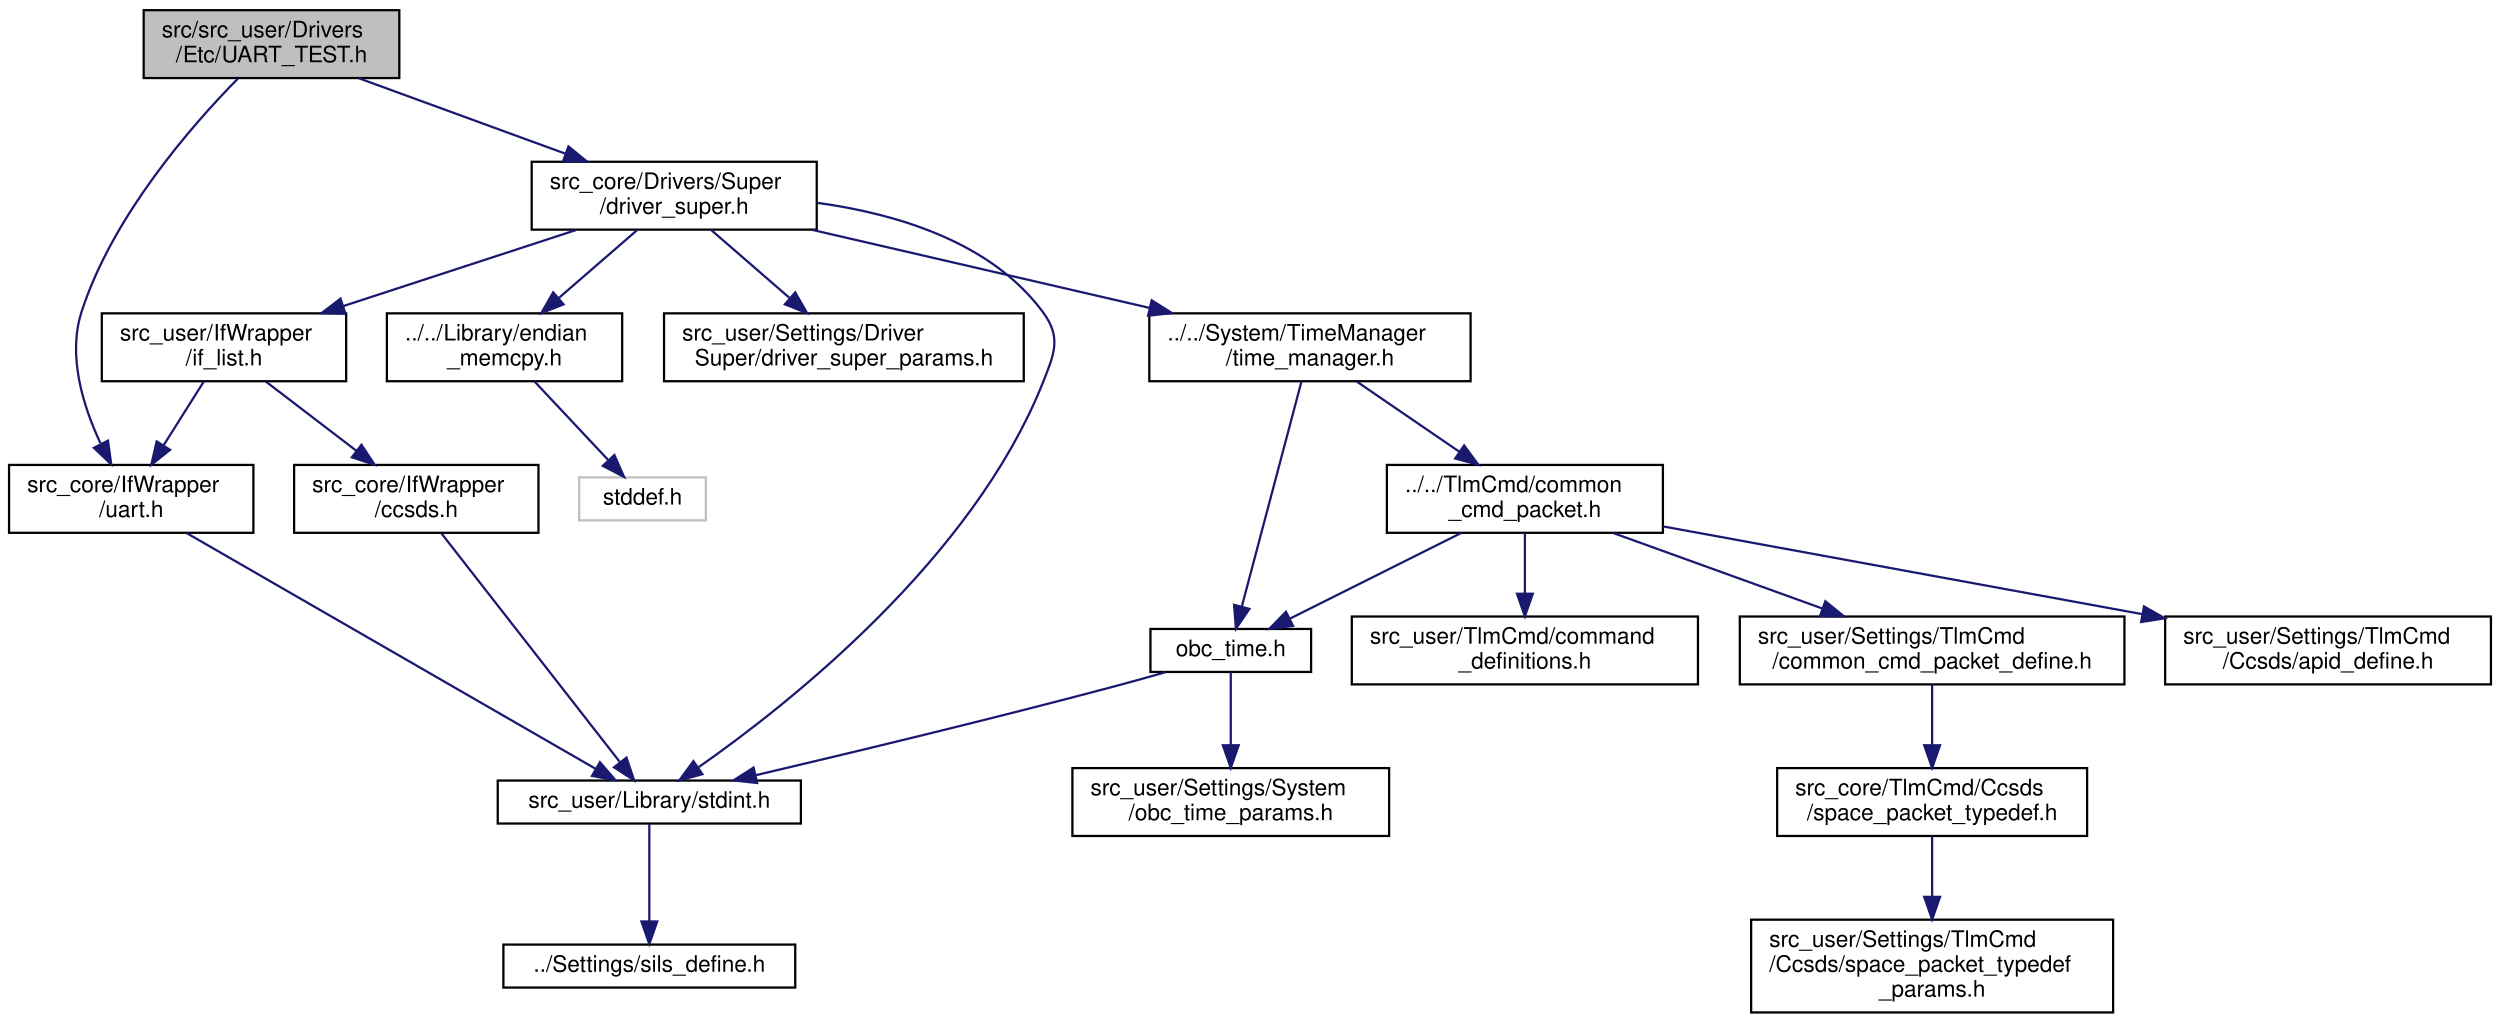
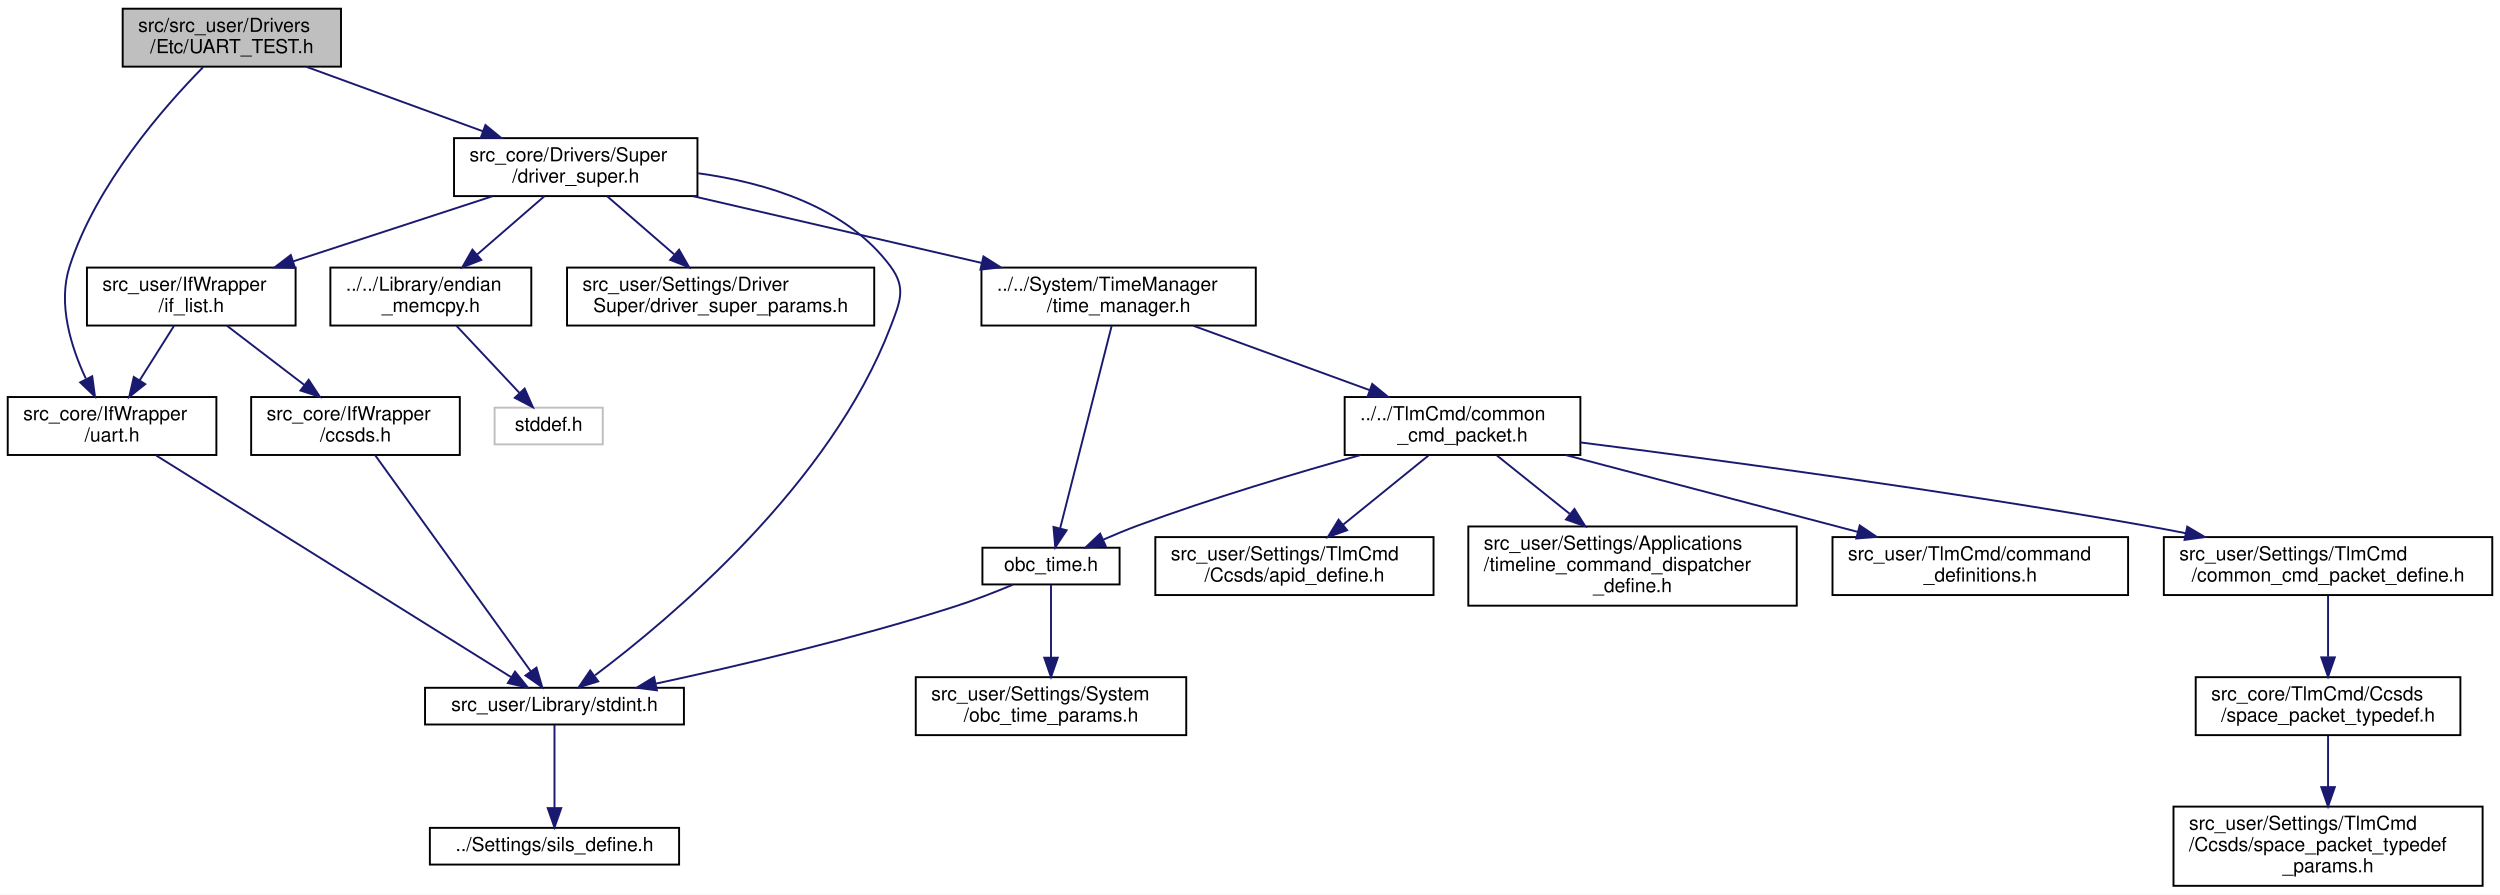
- <svg xmlns="http://www.w3.org/2000/svg" xmlns:xlink="http://www.w3.org/1999/xlink" width="1105pt" height="452pt" viewBox="0.00 0.00 1105.00 452.00">
-   <g id="graph0" class="graph" transform="scale(1 1) rotate(0) translate(4 448)">
-     <polygon fill="white" stroke="transparent" points="-4,4 -4,-448 1101,-448 1101,4 -4,4" />
+ <svg xmlns="http://www.w3.org/2000/svg" xmlns:xlink="http://www.w3.org/1999/xlink" width="1294pt" height="463pt" viewBox="0.00 0.00 1294.00 463.00">
+   <g id="graph0" class="graph" transform="scale(1 1) rotate(0) translate(4 459)">
+     <polygon fill="white" stroke="transparent" points="-4,4 -4,-459 1290,-459 1290,4 -4,4" />
    <g id="node1" class="node">
      <g id="a_node1">
        <a xlink:title="テスト用UARTのDriver">
-           <polygon fill="#bfbfbf" stroke="black" points="59.5,-413.5 59.5,-443.5 172.5,-443.5 172.5,-413.5 59.5,-413.5" />
-           <text text-anchor="start" x="67.5" y="-431.5" font-family="Helvetica,sans-Serif" font-size="10.00">src/src_user/Drivers</text>
-           <text text-anchor="middle" x="116" y="-420.5" font-family="Helvetica,sans-Serif" font-size="10.00">/Etc/UART_TEST.h</text>
+           <polygon fill="#bfbfbf" stroke="black" points="59.5,-424.5 59.5,-454.5 172.5,-454.5 172.5,-424.5 59.5,-424.5" />
+           <text text-anchor="start" x="67.5" y="-442.5" font-family="Helvetica,sans-Serif" font-size="10.00">src/src_user/Drivers</text>
+           <text text-anchor="middle" x="116" y="-431.5" font-family="Helvetica,sans-Serif" font-size="10.00">/Etc/UART_TEST.h</text>
        </a>
      </g>
    </g>
    <g id="node2" class="node">
      <g id="a_node2">
        <a xlink:href="uart_8h.html" target="_top" xlink:title="UART通信ラッパーのクラスです。">
-           <polygon fill="white" stroke="black" points="0,-212.5 0,-242.5 108,-242.5 108,-212.5 0,-212.5" />
-           <text text-anchor="start" x="8" y="-230.5" font-family="Helvetica,sans-Serif" font-size="10.00">src_core/IfWrapper</text>
-           <text text-anchor="middle" x="54" y="-219.5" font-family="Helvetica,sans-Serif" font-size="10.00">/uart.h</text>
+           <polygon fill="white" stroke="black" points="0,-223.5 0,-253.5 108,-253.5 108,-223.5 0,-223.5" />
+           <text text-anchor="start" x="8" y="-241.5" font-family="Helvetica,sans-Serif" font-size="10.00">src_core/IfWrapper</text>
+           <text text-anchor="middle" x="54" y="-230.5" font-family="Helvetica,sans-Serif" font-size="10.00">/uart.h</text>
        </a>
      </g>
    </g>
    <g id="edge1" class="edge">
-       <path fill="none" stroke="midnightblue" d="M101.15,-413.26C80.92,-392.71 45.63,-352.5 32,-310 25.81,-290.7 32.73,-268.47 40.4,-252.1" />
-       <polygon fill="midnightblue" stroke="midnightblue" points="43.74,-253.25 45.16,-242.75 37.5,-250.07 43.74,-253.25" />
+       <path fill="none" stroke="midnightblue" d="M101.15,-424.26C80.92,-403.71 45.63,-363.5 32,-321 25.81,-301.7 32.73,-279.47 40.4,-263.1" />
+       <polygon fill="midnightblue" stroke="midnightblue" points="43.74,-264.25 45.16,-253.75 37.5,-261.07 43.74,-264.25" />
    </g>
    <g id="node5" class="node">
      <g id="a_node5">
        <a xlink:href="driver__super_8h.html" target="_top" xlink:title="各制御センサ・アクチュエータ等とのインターフェースドライバ群のスーパークラス">
-           <polygon fill="white" stroke="black" points="231,-346.5 231,-376.5 357,-376.5 357,-346.5 231,-346.5" />
-           <text text-anchor="start" x="239" y="-364.5" font-family="Helvetica,sans-Serif" font-size="10.00">src_core/Drivers/Super</text>
-           <text text-anchor="middle" x="294" y="-353.5" font-family="Helvetica,sans-Serif" font-size="10.00">/driver_super.h</text>
+           <polygon fill="white" stroke="black" points="231,-357.5 231,-387.5 357,-387.5 357,-357.5 231,-357.5" />
+           <text text-anchor="start" x="239" y="-375.5" font-family="Helvetica,sans-Serif" font-size="10.00">src_core/Drivers/Super</text>
+           <text text-anchor="middle" x="294" y="-364.5" font-family="Helvetica,sans-Serif" font-size="10.00">/driver_super.h</text>
        </a>
      </g>
    </g>
    <g id="edge4" class="edge">
-       <path fill="none" stroke="midnightblue" d="M154.62,-413.4C181.45,-403.6 217.38,-390.48 246.03,-380.02" />
-       <polygon fill="midnightblue" stroke="midnightblue" points="247.26,-383.29 255.45,-376.58 244.86,-376.72 247.26,-383.29" />
+       <path fill="none" stroke="midnightblue" d="M154.62,-424.4C181.45,-414.6 217.38,-401.48 246.03,-391.02" />
+       <polygon fill="midnightblue" stroke="midnightblue" points="247.26,-394.29 255.45,-387.58 244.86,-387.72 247.26,-394.29" />
    </g>
    <g id="node3" class="node">
      <g id="a_node3">
        <a xlink:href="stdint_8h.html" target="_top" xlink:title=" ">
          <polygon fill="white" stroke="black" points="216,-84 216,-103 350,-103 350,-84 216,-84" />
          <text text-anchor="middle" x="283" y="-91" font-family="Helvetica,sans-Serif" font-size="10.00">src_user/Library/stdint.h</text>
        </a>
      </g>
    </g>
    <g id="edge2" class="edge">
-       <path fill="none" stroke="midnightblue" d="M78.51,-212.37C122.79,-186.85 215.61,-133.35 259.3,-108.16" />
-       <polygon fill="midnightblue" stroke="midnightblue" points="261.17,-111.12 268.09,-103.1 257.67,-105.06 261.17,-111.12" />
+       <path fill="none" stroke="midnightblue" d="M76.79,-223.27C120.75,-195.82 216.72,-135.89 260.46,-108.57" />
+       <polygon fill="midnightblue" stroke="midnightblue" points="262.58,-111.38 269.21,-103.11 258.87,-105.44 262.58,-111.38" />
    </g>
    <g id="node4" class="node">
      <g id="a_node4">
        <a xlink:href="sils__define_8h.html" target="_top" xlink:title="Switch the build settings between your real OBC and SILS">
          <polygon fill="white" stroke="black" points="218.5,-11.5 218.5,-30.5 347.5,-30.5 347.5,-11.5 218.5,-11.5" />
          <text text-anchor="middle" x="283" y="-18.5" font-family="Helvetica,sans-Serif" font-size="10.00">../Settings/sils_define.h</text>
        </a>
      </g>
    </g>
    <g id="edge3" class="edge">
      <path fill="none" stroke="midnightblue" d="M283,-83.86C283,-73.18 283,-54.72 283,-40.73" />
      <polygon fill="midnightblue" stroke="midnightblue" points="286.5,-40.72 283,-30.72 279.5,-40.72 286.5,-40.72" />
    </g>
    <g id="edge9" class="edge">
-       <path fill="none" stroke="midnightblue" d="M357.39,-358.32C392.79,-353.44 434.24,-340.88 457,-310 465.17,-298.91 462.09,-291.8 457,-279 425.93,-200.77 344.23,-136.49 304.85,-108.95" />
-       <polygon fill="midnightblue" stroke="midnightblue" points="306.46,-105.82 296.24,-103.05 302.5,-111.59 306.46,-105.82" />
+       <path fill="none" stroke="midnightblue" d="M357.39,-369.32C392.79,-364.44 434.24,-351.88 457,-321 465.17,-309.91 461.9,-302.88 457,-290 425.88,-208.23 343.13,-138.86 304.03,-109.5" />
+       <polygon fill="midnightblue" stroke="midnightblue" points="305.64,-106.34 295.51,-103.23 301.49,-111.98 305.64,-106.34" />
    </g>
    <g id="node6" class="node">
      <g id="a_node6">
        <a xlink:href="if__list_8h.html" target="_top" xlink:title=" ">
-           <polygon fill="white" stroke="black" points="41,-279.5 41,-309.5 149,-309.5 149,-279.5 41,-279.5" />
-           <text text-anchor="start" x="49" y="-297.5" font-family="Helvetica,sans-Serif" font-size="10.00">src_user/IfWrapper</text>
-           <text text-anchor="middle" x="95" y="-286.5" font-family="Helvetica,sans-Serif" font-size="10.00">/if_list.h</text>
+           <polygon fill="white" stroke="black" points="41,-290.5 41,-320.5 149,-320.5 149,-290.5 41,-290.5" />
+           <text text-anchor="start" x="49" y="-308.5" font-family="Helvetica,sans-Serif" font-size="10.00">src_user/IfWrapper</text>
+           <text text-anchor="middle" x="95" y="-297.5" font-family="Helvetica,sans-Serif" font-size="10.00">/if_list.h</text>
        </a>
      </g>
    </g>
    <g id="edge5" class="edge">
-       <path fill="none" stroke="midnightblue" d="M250.82,-346.4C220.57,-336.52 179.97,-323.25 147.79,-312.74" />
-       <polygon fill="midnightblue" stroke="midnightblue" points="148.69,-309.35 138.1,-309.58 146.51,-316.01 148.69,-309.35" />
+       <path fill="none" stroke="midnightblue" d="M250.82,-357.4C220.57,-347.52 179.97,-334.25 147.79,-323.74" />
+       <polygon fill="midnightblue" stroke="midnightblue" points="148.69,-320.35 138.1,-320.58 146.51,-327.01 148.69,-320.35" />
    </g>
    <g id="node8" class="node">
      <g id="a_node8">
        <a xlink:href="endian__memcpy_8h.html" target="_top" xlink:title="memcpyのエンディアン対策">
-           <polygon fill="white" stroke="black" points="167,-279.5 167,-309.5 271,-309.5 271,-279.5 167,-279.5" />
-           <text text-anchor="start" x="175" y="-297.5" font-family="Helvetica,sans-Serif" font-size="10.00">../../Library/endian</text>
-           <text text-anchor="middle" x="219" y="-286.5" font-family="Helvetica,sans-Serif" font-size="10.00">_memcpy.h</text>
+           <polygon fill="white" stroke="black" points="167,-290.5 167,-320.5 271,-320.5 271,-290.5 167,-290.5" />
+           <text text-anchor="start" x="175" y="-308.5" font-family="Helvetica,sans-Serif" font-size="10.00">../../Library/endian</text>
+           <text text-anchor="middle" x="219" y="-297.5" font-family="Helvetica,sans-Serif" font-size="10.00">_memcpy.h</text>
        </a>
      </g>
    </g>
    <g id="edge10" class="edge">
-       <path fill="none" stroke="midnightblue" d="M277.73,-346.4C267.6,-337.62 254.4,-326.18 243.08,-316.37" />
-       <polygon fill="midnightblue" stroke="midnightblue" points="245.09,-313.48 235.24,-309.58 240.51,-318.77 245.09,-313.48" />
+       <path fill="none" stroke="midnightblue" d="M277.73,-357.4C267.6,-348.62 254.4,-337.18 243.08,-327.37" />
+       <polygon fill="midnightblue" stroke="midnightblue" points="245.09,-324.48 235.24,-320.58 240.51,-329.77 245.09,-324.48" />
    </g>
    <g id="node10" class="node">
      <g id="a_node10">
        <a xlink:href="time__manager_8h.html" target="_top" xlink:title="OBC時刻のカウントアップと，各種衛星時刻関連処理">
-           <polygon fill="white" stroke="black" points="504,-279.5 504,-309.5 646,-309.5 646,-279.5 504,-279.5" />
-           <text text-anchor="start" x="512" y="-297.5" font-family="Helvetica,sans-Serif" font-size="10.00">../../System/TimeManager</text>
-           <text text-anchor="middle" x="575" y="-286.5" font-family="Helvetica,sans-Serif" font-size="10.00">/time_manager.h</text>
+           <polygon fill="white" stroke="black" points="504,-290.5 504,-320.5 646,-320.5 646,-290.5 504,-290.5" />
+           <text text-anchor="start" x="512" y="-308.5" font-family="Helvetica,sans-Serif" font-size="10.00">../../System/TimeManager</text>
+           <text text-anchor="middle" x="575" y="-297.5" font-family="Helvetica,sans-Serif" font-size="10.00">/time_manager.h</text>
        </a>
      </g>
    </g>
    <g id="edge12" class="edge">
-       <path fill="none" stroke="midnightblue" d="M354.63,-346.48C398.52,-336.32 457.98,-322.57 504.08,-311.91" />
-       <polygon fill="midnightblue" stroke="midnightblue" points="505.04,-315.27 514,-309.61 503.47,-308.45 505.04,-315.27" />
-     </g>
-     <g id="node19" class="node">
-       <g id="a_node19">
+       <path fill="none" stroke="midnightblue" d="M354.63,-357.48C398.52,-347.32 457.98,-333.57 504.08,-322.91" />
+       <polygon fill="midnightblue" stroke="midnightblue" points="505.04,-326.27 514,-320.61 503.47,-319.45 505.04,-326.27" />
+     </g>
+     <g id="node20" class="node">
+       <g id="a_node20">
        <a xlink:href="driver__super__params_8h.html" target="_top" xlink:title="DriverSuperパラメタのオーバーライド用ヘッダー">
-           <polygon fill="white" stroke="black" points="289.5,-279.5 289.5,-309.5 448.5,-309.5 448.5,-279.5 289.5,-279.5" />
-           <text text-anchor="start" x="297.5" y="-297.5" font-family="Helvetica,sans-Serif" font-size="10.00">src_user/Settings/Driver</text>
-           <text text-anchor="middle" x="369" y="-286.5" font-family="Helvetica,sans-Serif" font-size="10.00">Super/driver_super_params.h</text>
-         </a>
-       </g>
-     </g>
-     <g id="edge23" class="edge">
-       <path fill="none" stroke="midnightblue" d="M310.27,-346.4C320.4,-337.62 333.6,-326.18 344.92,-316.37" />
-       <polygon fill="midnightblue" stroke="midnightblue" points="347.49,-318.77 352.76,-309.58 342.91,-313.48 347.49,-318.77" />
+           <polygon fill="white" stroke="black" points="289.5,-290.5 289.5,-320.5 448.5,-320.5 448.5,-290.5 289.5,-290.5" />
+           <text text-anchor="start" x="297.5" y="-308.5" font-family="Helvetica,sans-Serif" font-size="10.00">src_user/Settings/Driver</text>
+           <text text-anchor="middle" x="369" y="-297.5" font-family="Helvetica,sans-Serif" font-size="10.00">Super/driver_super_params.h</text>
+         </a>
+       </g>
+     </g>
+     <g id="edge24" class="edge">
+       <path fill="none" stroke="midnightblue" d="M310.27,-357.4C320.4,-348.62 333.6,-337.18 344.92,-327.37" />
+       <polygon fill="midnightblue" stroke="midnightblue" points="347.49,-329.77 352.76,-320.58 342.91,-324.48 347.49,-329.77" />
    </g>
    <g id="edge8" class="edge">
-       <path fill="none" stroke="midnightblue" d="M86.1,-279.4C80.89,-271.13 74.19,-260.51 68.26,-251.1" />
-       <polygon fill="midnightblue" stroke="midnightblue" points="71.17,-249.17 62.88,-242.58 65.25,-252.9 71.17,-249.17" />
+       <path fill="none" stroke="midnightblue" d="M86.1,-290.4C80.89,-282.13 74.19,-271.51 68.26,-262.1" />
+       <polygon fill="midnightblue" stroke="midnightblue" points="71.17,-260.17 62.88,-253.58 65.25,-263.9 71.17,-260.17" />
    </g>
    <g id="node7" class="node">
      <g id="a_node7">
        <a xlink:href="ccsds_8h.html" target="_top" xlink:title="CCSDS通信ラッパーのクラスです。(MOBC用 バックグラウンド取り込みVer)">
-           <polygon fill="white" stroke="black" points="126,-212.5 126,-242.5 234,-242.5 234,-212.5 126,-212.5" />
-           <text text-anchor="start" x="134" y="-230.5" font-family="Helvetica,sans-Serif" font-size="10.00">src_core/IfWrapper</text>
-           <text text-anchor="middle" x="180" y="-219.5" font-family="Helvetica,sans-Serif" font-size="10.00">/ccsds.h</text>
+           <polygon fill="white" stroke="black" points="126,-223.5 126,-253.5 234,-253.5 234,-223.5 126,-223.5" />
+           <text text-anchor="start" x="134" y="-241.5" font-family="Helvetica,sans-Serif" font-size="10.00">src_core/IfWrapper</text>
+           <text text-anchor="middle" x="180" y="-230.5" font-family="Helvetica,sans-Serif" font-size="10.00">/ccsds.h</text>
        </a>
      </g>
    </g>
    <g id="edge6" class="edge">
-       <path fill="none" stroke="midnightblue" d="M113.44,-279.4C125.14,-270.45 140.46,-258.74 153.45,-248.8" />
-       <polygon fill="midnightblue" stroke="midnightblue" points="155.77,-251.43 161.59,-242.58 151.52,-245.87 155.77,-251.43" />
+       <path fill="none" stroke="midnightblue" d="M113.44,-290.4C125.14,-281.45 140.46,-269.74 153.45,-259.8" />
+       <polygon fill="midnightblue" stroke="midnightblue" points="155.77,-262.43 161.59,-253.58 151.52,-256.87 155.77,-262.43" />
    </g>
    <g id="edge7" class="edge">
-       <path fill="none" stroke="midnightblue" d="M191.02,-212.37C210.15,-187.86 249.4,-137.56 269.89,-111.3" />
-       <polygon fill="midnightblue" stroke="midnightblue" points="272.9,-113.13 276.29,-103.1 267.38,-108.83 272.9,-113.13" />
+       <path fill="none" stroke="midnightblue" d="M190.25,-223.27C209.35,-196.75 250.3,-139.9 270.79,-111.45" />
+       <polygon fill="midnightblue" stroke="midnightblue" points="273.67,-113.44 276.67,-103.28 267.99,-109.35 273.67,-113.44" />
    </g>
    <g id="node9" class="node">
      <g id="a_node9">
        <a xlink:title=" ">
-           <polygon fill="white" stroke="#bfbfbf" points="252,-218 252,-237 308,-237 308,-218 252,-218" />
-           <text text-anchor="middle" x="280" y="-225" font-family="Helvetica,sans-Serif" font-size="10.00">stddef.h</text>
+           <polygon fill="white" stroke="#bfbfbf" points="252,-229 252,-248 308,-248 308,-229 252,-229" />
+           <text text-anchor="middle" x="280" y="-236" font-family="Helvetica,sans-Serif" font-size="10.00">stddef.h</text>
        </a>
      </g>
    </g>
    <g id="edge11" class="edge">
-       <path fill="none" stroke="midnightblue" d="M232.24,-279.4C241.84,-269.16 254.85,-255.3 264.87,-244.62" />
-       <polygon fill="midnightblue" stroke="midnightblue" points="267.55,-246.88 271.84,-237.19 262.45,-242.09 267.55,-246.88" />
+       <path fill="none" stroke="midnightblue" d="M232.24,-290.4C241.84,-280.16 254.85,-266.3 264.87,-255.62" />
+       <polygon fill="midnightblue" stroke="midnightblue" points="267.55,-257.88 271.84,-248.19 262.45,-253.09 267.55,-257.88" />
    </g>
    <g id="node11" class="node">
      <g id="a_node11">
        <a xlink:href="obc__time_8h.html" target="_top" xlink:title="OBCの時刻情報の定義と演算">
-           <polygon fill="white" stroke="black" points="504.5,-151 504.5,-170 575.5,-170 575.5,-151 504.5,-151" />
-           <text text-anchor="middle" x="540" y="-158" font-family="Helvetica,sans-Serif" font-size="10.00">obc_time.h</text>
+           <polygon fill="white" stroke="black" points="504.5,-156.5 504.5,-175.5 575.5,-175.5 575.5,-156.5 504.5,-156.5" />
+           <text text-anchor="middle" x="540" y="-163.5" font-family="Helvetica,sans-Serif" font-size="10.00">obc_time.h</text>
        </a>
      </g>
    </g>
    <g id="edge13" class="edge">
-       <path fill="none" stroke="midnightblue" d="M571.25,-279.37C564.9,-255.4 552,-206.75 544.92,-180.06" />
-       <polygon fill="midnightblue" stroke="midnightblue" points="548.23,-178.87 542.28,-170.1 541.46,-180.66 548.23,-178.87" />
+       <path fill="none" stroke="midnightblue" d="M571.39,-290.3C565.03,-265.34 551.86,-213.58 544.77,-185.72" />
+       <polygon fill="midnightblue" stroke="midnightblue" points="548.07,-184.53 542.21,-175.7 541.29,-186.26 548.07,-184.53" />
    </g>
    <g id="node13" class="node">
      <g id="a_node13">
        <a xlink:href="common__cmd__packet_8h.html" target="_top" xlink:title="CCP 関連基本関数の宣言">
-           <polygon fill="white" stroke="black" points="609,-212.5 609,-242.5 731,-242.5 731,-212.5 609,-212.5" />
-           <text text-anchor="start" x="617" y="-230.5" font-family="Helvetica,sans-Serif" font-size="10.00">../../TlmCmd/common</text>
-           <text text-anchor="middle" x="670" y="-219.5" font-family="Helvetica,sans-Serif" font-size="10.00">_cmd_packet.h</text>
+           <polygon fill="white" stroke="black" points="692,-223.5 692,-253.5 814,-253.5 814,-223.5 692,-223.5" />
+           <text text-anchor="start" x="700" y="-241.5" font-family="Helvetica,sans-Serif" font-size="10.00">../../TlmCmd/common</text>
+           <text text-anchor="middle" x="753" y="-230.5" font-family="Helvetica,sans-Serif" font-size="10.00">_cmd_packet.h</text>
        </a>
      </g>
    </g>
    <g id="edge16" class="edge">
-       <path fill="none" stroke="midnightblue" d="M595.61,-279.4C608.93,-270.28 626.46,-258.29 641.16,-248.24" />
-       <polygon fill="midnightblue" stroke="midnightblue" points="643.15,-251.11 649.43,-242.58 639.2,-245.33 643.15,-251.11" />
+       <path fill="none" stroke="midnightblue" d="M613.62,-290.4C640.45,-280.6 676.38,-267.48 705.03,-257.02" />
+       <polygon fill="midnightblue" stroke="midnightblue" points="706.26,-260.29 714.45,-253.58 703.86,-253.72 706.26,-260.29" />
    </g>
    <g id="edge14" class="edge">
-       <path fill="none" stroke="midnightblue" d="M511.24,-150.93C504.3,-148.93 496.9,-146.84 490,-145 435.35,-130.42 372.15,-115.24 330.09,-105.38" />
-       <polygon fill="midnightblue" stroke="midnightblue" points="330.68,-101.92 320.14,-103.05 329.08,-108.74 330.68,-101.92" />
+       <path fill="none" stroke="midnightblue" d="M520.28,-156.37C511.18,-152.57 500.15,-148.25 490,-145 438.25,-128.43 377.74,-114.25 335.55,-105.17" />
+       <polygon fill="midnightblue" stroke="midnightblue" points="336.02,-101.69 325.51,-103.03 334.56,-108.54 336.02,-101.69" />
    </g>
    <g id="node12" class="node">
      <g id="a_node12">
        <a xlink:href="obc__time__params_8h.html" target="_top" xlink:title="OBCTのCoreパラメタのオーバーライド用ヘッダー">
          <polygon fill="white" stroke="black" points="470,-78.5 470,-108.5 610,-108.5 610,-78.5 470,-78.5" />
          <text text-anchor="start" x="478" y="-96.5" font-family="Helvetica,sans-Serif" font-size="10.00">src_user/Settings/System</text>
          <text text-anchor="middle" x="540" y="-85.5" font-family="Helvetica,sans-Serif" font-size="10.00">/obc_time_params.h</text>
        </a>
      </g>
    </g>
    <g id="edge15" class="edge">
-       <path fill="none" stroke="midnightblue" d="M540,-150.73C540,-142.54 540,-129.92 540,-118.71" />
-       <polygon fill="midnightblue" stroke="midnightblue" points="543.5,-118.59 540,-108.59 536.5,-118.59 543.5,-118.59" />
+       <path fill="none" stroke="midnightblue" d="M540,-156.36C540,-147.05 540,-131.83 540,-118.81" />
+       <polygon fill="midnightblue" stroke="midnightblue" points="543.5,-118.58 540,-108.58 536.5,-118.58 543.5,-118.58" />
    </g>
    <g id="edge17" class="edge">
-       <path fill="none" stroke="midnightblue" d="M641.79,-212.4C619.28,-201.14 588,-185.5 566.08,-174.54" />
-       <polygon fill="midnightblue" stroke="midnightblue" points="567.52,-171.35 557.01,-170.01 564.39,-177.61 567.52,-171.35" />
+       <path fill="none" stroke="midnightblue" d="M700.22,-223.48C666.84,-214.16 622.98,-201.08 585,-187 579.15,-184.83 572.97,-182.27 567.13,-179.72" />
+       <polygon fill="midnightblue" stroke="midnightblue" points="568.3,-176.41 557.74,-175.51 565.43,-182.79 568.3,-176.41" />
    </g>
    <g id="node14" class="node">
      <g id="a_node14">
        <a xlink:href="command__definitions_8h.html" target="_top" xlink:title="コマンド定義">
-           <polygon fill="white" stroke="black" points="593.5,-145.5 593.5,-175.5 746.5,-175.5 746.5,-145.5 593.5,-145.5" />
-           <text text-anchor="start" x="601.5" y="-163.5" font-family="Helvetica,sans-Serif" font-size="10.00">src_user/TlmCmd/command</text>
-           <text text-anchor="middle" x="670" y="-152.5" font-family="Helvetica,sans-Serif" font-size="10.00">_definitions.h</text>
+           <polygon fill="white" stroke="black" points="944.5,-151 944.5,-181 1097.5,-181 1097.5,-151 944.5,-151" />
+           <text text-anchor="start" x="952.5" y="-169" font-family="Helvetica,sans-Serif" font-size="10.00">src_user/TlmCmd/command</text>
+           <text text-anchor="middle" x="1021" y="-158" font-family="Helvetica,sans-Serif" font-size="10.00">_definitions.h</text>
        </a>
      </g>
    </g>
    <g id="edge18" class="edge">
-       <path fill="none" stroke="midnightblue" d="M670,-212.4C670,-204.64 670,-194.81 670,-185.86" />
-       <polygon fill="midnightblue" stroke="midnightblue" points="673.5,-185.58 670,-175.58 666.5,-185.58 673.5,-185.58" />
+       <path fill="none" stroke="midnightblue" d="M806.27,-223.49C849.79,-212.04 911.42,-195.83 957.5,-183.71" />
+       <polygon fill="midnightblue" stroke="midnightblue" points="958.59,-187.04 967.37,-181.11 956.81,-180.27 958.59,-187.04" />
    </g>
    <g id="node15" class="node">
      <g id="a_node15">
        <a xlink:href="common__cmd__packet__define_8h.html" target="_top" xlink:title="CCP 型の定義">
-           <polygon fill="white" stroke="black" points="765,-145.5 765,-175.5 935,-175.5 935,-145.5 765,-145.5" />
-           <text text-anchor="start" x="773" y="-163.5" font-family="Helvetica,sans-Serif" font-size="10.00">src_user/Settings/TlmCmd</text>
-           <text text-anchor="middle" x="850" y="-152.5" font-family="Helvetica,sans-Serif" font-size="10.00">/common_cmd_packet_define.h</text>
+           <polygon fill="white" stroke="black" points="1116,-151 1116,-181 1286,-181 1286,-151 1116,-151" />
+           <text text-anchor="start" x="1124" y="-169" font-family="Helvetica,sans-Serif" font-size="10.00">src_user/Settings/TlmCmd</text>
+           <text text-anchor="middle" x="1201" y="-158" font-family="Helvetica,sans-Serif" font-size="10.00">/common_cmd_packet_define.h</text>
        </a>
      </g>
    </g>
    <g id="edge19" class="edge">
-       <path fill="none" stroke="midnightblue" d="M709.06,-212.4C736.18,-202.6 772.51,-189.48 801.5,-179.02" />
-       <polygon fill="midnightblue" stroke="midnightblue" points="802.8,-182.26 811.02,-175.58 800.42,-175.68 802.8,-182.26" />
+       <path fill="none" stroke="midnightblue" d="M814.1,-229.99C884.63,-221.04 1004.04,-205.01 1106,-187 1112.96,-185.77 1120.19,-184.41 1127.41,-182.99" />
+       <polygon fill="midnightblue" stroke="midnightblue" points="1128.12,-186.42 1137.23,-181.02 1126.74,-179.55 1128.12,-186.42" />
    </g>
    <g id="node18" class="node">
      <g id="a_node18">
        <a xlink:href="apid__define_8h.html" target="_top" xlink:title="CCSDS の APID を定義する">
-           <polygon fill="white" stroke="black" points="953,-145.5 953,-175.5 1097,-175.5 1097,-145.5 953,-145.5" />
-           <text text-anchor="start" x="961" y="-163.5" font-family="Helvetica,sans-Serif" font-size="10.00">src_user/Settings/TlmCmd</text>
-           <text text-anchor="middle" x="1025" y="-152.5" font-family="Helvetica,sans-Serif" font-size="10.00">/Ccsds/apid_define.h</text>
+           <polygon fill="white" stroke="black" points="594,-151 594,-181 738,-181 738,-151 594,-151" />
+           <text text-anchor="start" x="602" y="-169" font-family="Helvetica,sans-Serif" font-size="10.00">src_user/Settings/TlmCmd</text>
+           <text text-anchor="middle" x="666" y="-158" font-family="Helvetica,sans-Serif" font-size="10.00">/Ccsds/apid_define.h</text>
        </a>
      </g>
    </g>
    <g id="edge22" class="edge">
-       <path fill="none" stroke="midnightblue" d="M731.03,-215.33C789.45,-204.63 878.03,-188.41 942.68,-176.57" />
-       <polygon fill="midnightblue" stroke="midnightblue" points="943.64,-179.96 952.84,-174.71 942.38,-173.07 943.64,-179.96" />
+       <path fill="none" stroke="midnightblue" d="M735.39,-223.23C722.69,-212.94 705.36,-198.9 691.2,-187.42" />
+       <polygon fill="midnightblue" stroke="midnightblue" points="693.26,-184.58 683.28,-181 688.85,-190.02 693.26,-184.58" />
+     </g>
+     <g id="node19" class="node">
+       <g id="a_node19">
+         <a xlink:href="timeline__command__dispatcher__define_8h.html" target="_top" xlink:title="timeline command dispatcher の各種定義">
+           <polygon fill="white" stroke="black" points="756,-145.5 756,-186.5 926,-186.5 926,-145.5 756,-145.5" />
+           <text text-anchor="start" x="764" y="-174.5" font-family="Helvetica,sans-Serif" font-size="10.00">src_user/Settings/Applications</text>
+           <text text-anchor="start" x="764" y="-163.5" font-family="Helvetica,sans-Serif" font-size="10.00">/timeline_command_dispatcher</text>
+           <text text-anchor="middle" x="841" y="-152.5" font-family="Helvetica,sans-Serif" font-size="10.00">_define.h</text>
+         </a>
+       </g>
+     </g>
+     <g id="edge23" class="edge">
+       <path fill="none" stroke="midnightblue" d="M770.81,-223.23C781.6,-214.59 795.7,-203.29 808.43,-193.09" />
+       <polygon fill="midnightblue" stroke="midnightblue" points="810.93,-195.57 816.55,-186.59 806.56,-190.11 810.93,-195.57" />
    </g>
    <g id="node16" class="node">
      <g id="a_node16">
        <a xlink:href="space__packet__typedef_8h.html" target="_top" xlink:title="SpacePacket 類 と CommonTlmCmdPacket 類が相互参照するのを回避するためのヘッダ">
-           <polygon fill="white" stroke="black" points="781.5,-78.5 781.5,-108.5 918.5,-108.5 918.5,-78.5 781.5,-78.5" />
-           <text text-anchor="start" x="789.5" y="-96.5" font-family="Helvetica,sans-Serif" font-size="10.00">src_core/TlmCmd/Ccsds</text>
-           <text text-anchor="middle" x="850" y="-85.5" font-family="Helvetica,sans-Serif" font-size="10.00">/space_packet_typedef.h</text>
+           <polygon fill="white" stroke="black" points="1132.5,-78.5 1132.5,-108.5 1269.5,-108.5 1269.5,-78.5 1132.5,-78.5" />
+           <text text-anchor="start" x="1140.5" y="-96.5" font-family="Helvetica,sans-Serif" font-size="10.00">src_core/TlmCmd/Ccsds</text>
+           <text text-anchor="middle" x="1201" y="-85.5" font-family="Helvetica,sans-Serif" font-size="10.00">/space_packet_typedef.h</text>
        </a>
      </g>
    </g>
    <g id="edge20" class="edge">
-       <path fill="none" stroke="midnightblue" d="M850,-145.4C850,-137.64 850,-127.81 850,-118.86" />
-       <polygon fill="midnightblue" stroke="midnightblue" points="853.5,-118.58 850,-108.58 846.5,-118.58 853.5,-118.58" />
+       <path fill="none" stroke="midnightblue" d="M1201,-150.73C1201,-141.66 1201,-129.66 1201,-119.08" />
+       <polygon fill="midnightblue" stroke="midnightblue" points="1204.5,-118.75 1201,-108.75 1197.5,-118.75 1204.5,-118.75" />
    </g>
    <g id="node17" class="node">
      <g id="a_node17">
        <a xlink:href="space__packet__typedef__params_8h.html" target="_top" xlink:title="SpacePacketの パケット型に関するユーザー設定">
-           <polygon fill="white" stroke="black" points="770,-0.5 770,-41.5 930,-41.5 930,-0.5 770,-0.5" />
-           <text text-anchor="start" x="778" y="-29.5" font-family="Helvetica,sans-Serif" font-size="10.00">src_user/Settings/TlmCmd</text>
-           <text text-anchor="start" x="778" y="-18.5" font-family="Helvetica,sans-Serif" font-size="10.00">/Ccsds/space_packet_typedef</text>
-           <text text-anchor="middle" x="850" y="-7.5" font-family="Helvetica,sans-Serif" font-size="10.00">_params.h</text>
+           <polygon fill="white" stroke="black" points="1121,-0.5 1121,-41.5 1281,-41.5 1281,-0.5 1121,-0.5" />
+           <text text-anchor="start" x="1129" y="-29.5" font-family="Helvetica,sans-Serif" font-size="10.00">src_user/Settings/TlmCmd</text>
+           <text text-anchor="start" x="1129" y="-18.5" font-family="Helvetica,sans-Serif" font-size="10.00">/Ccsds/space_packet_typedef</text>
+           <text text-anchor="middle" x="1201" y="-7.5" font-family="Helvetica,sans-Serif" font-size="10.00">_params.h</text>
        </a>
      </g>
    </g>
    <g id="edge21" class="edge">
-       <path fill="none" stroke="midnightblue" d="M850,-78.23C850,-70.57 850,-60.84 850,-51.63" />
-       <polygon fill="midnightblue" stroke="midnightblue" points="853.5,-51.59 850,-41.59 846.5,-51.59 853.5,-51.59" />
+       <path fill="none" stroke="midnightblue" d="M1201,-78.23C1201,-70.57 1201,-60.84 1201,-51.63" />
+       <polygon fill="midnightblue" stroke="midnightblue" points="1204.5,-51.59 1201,-41.59 1197.5,-51.59 1204.5,-51.59" />
    </g>
  </g>
</svg>
